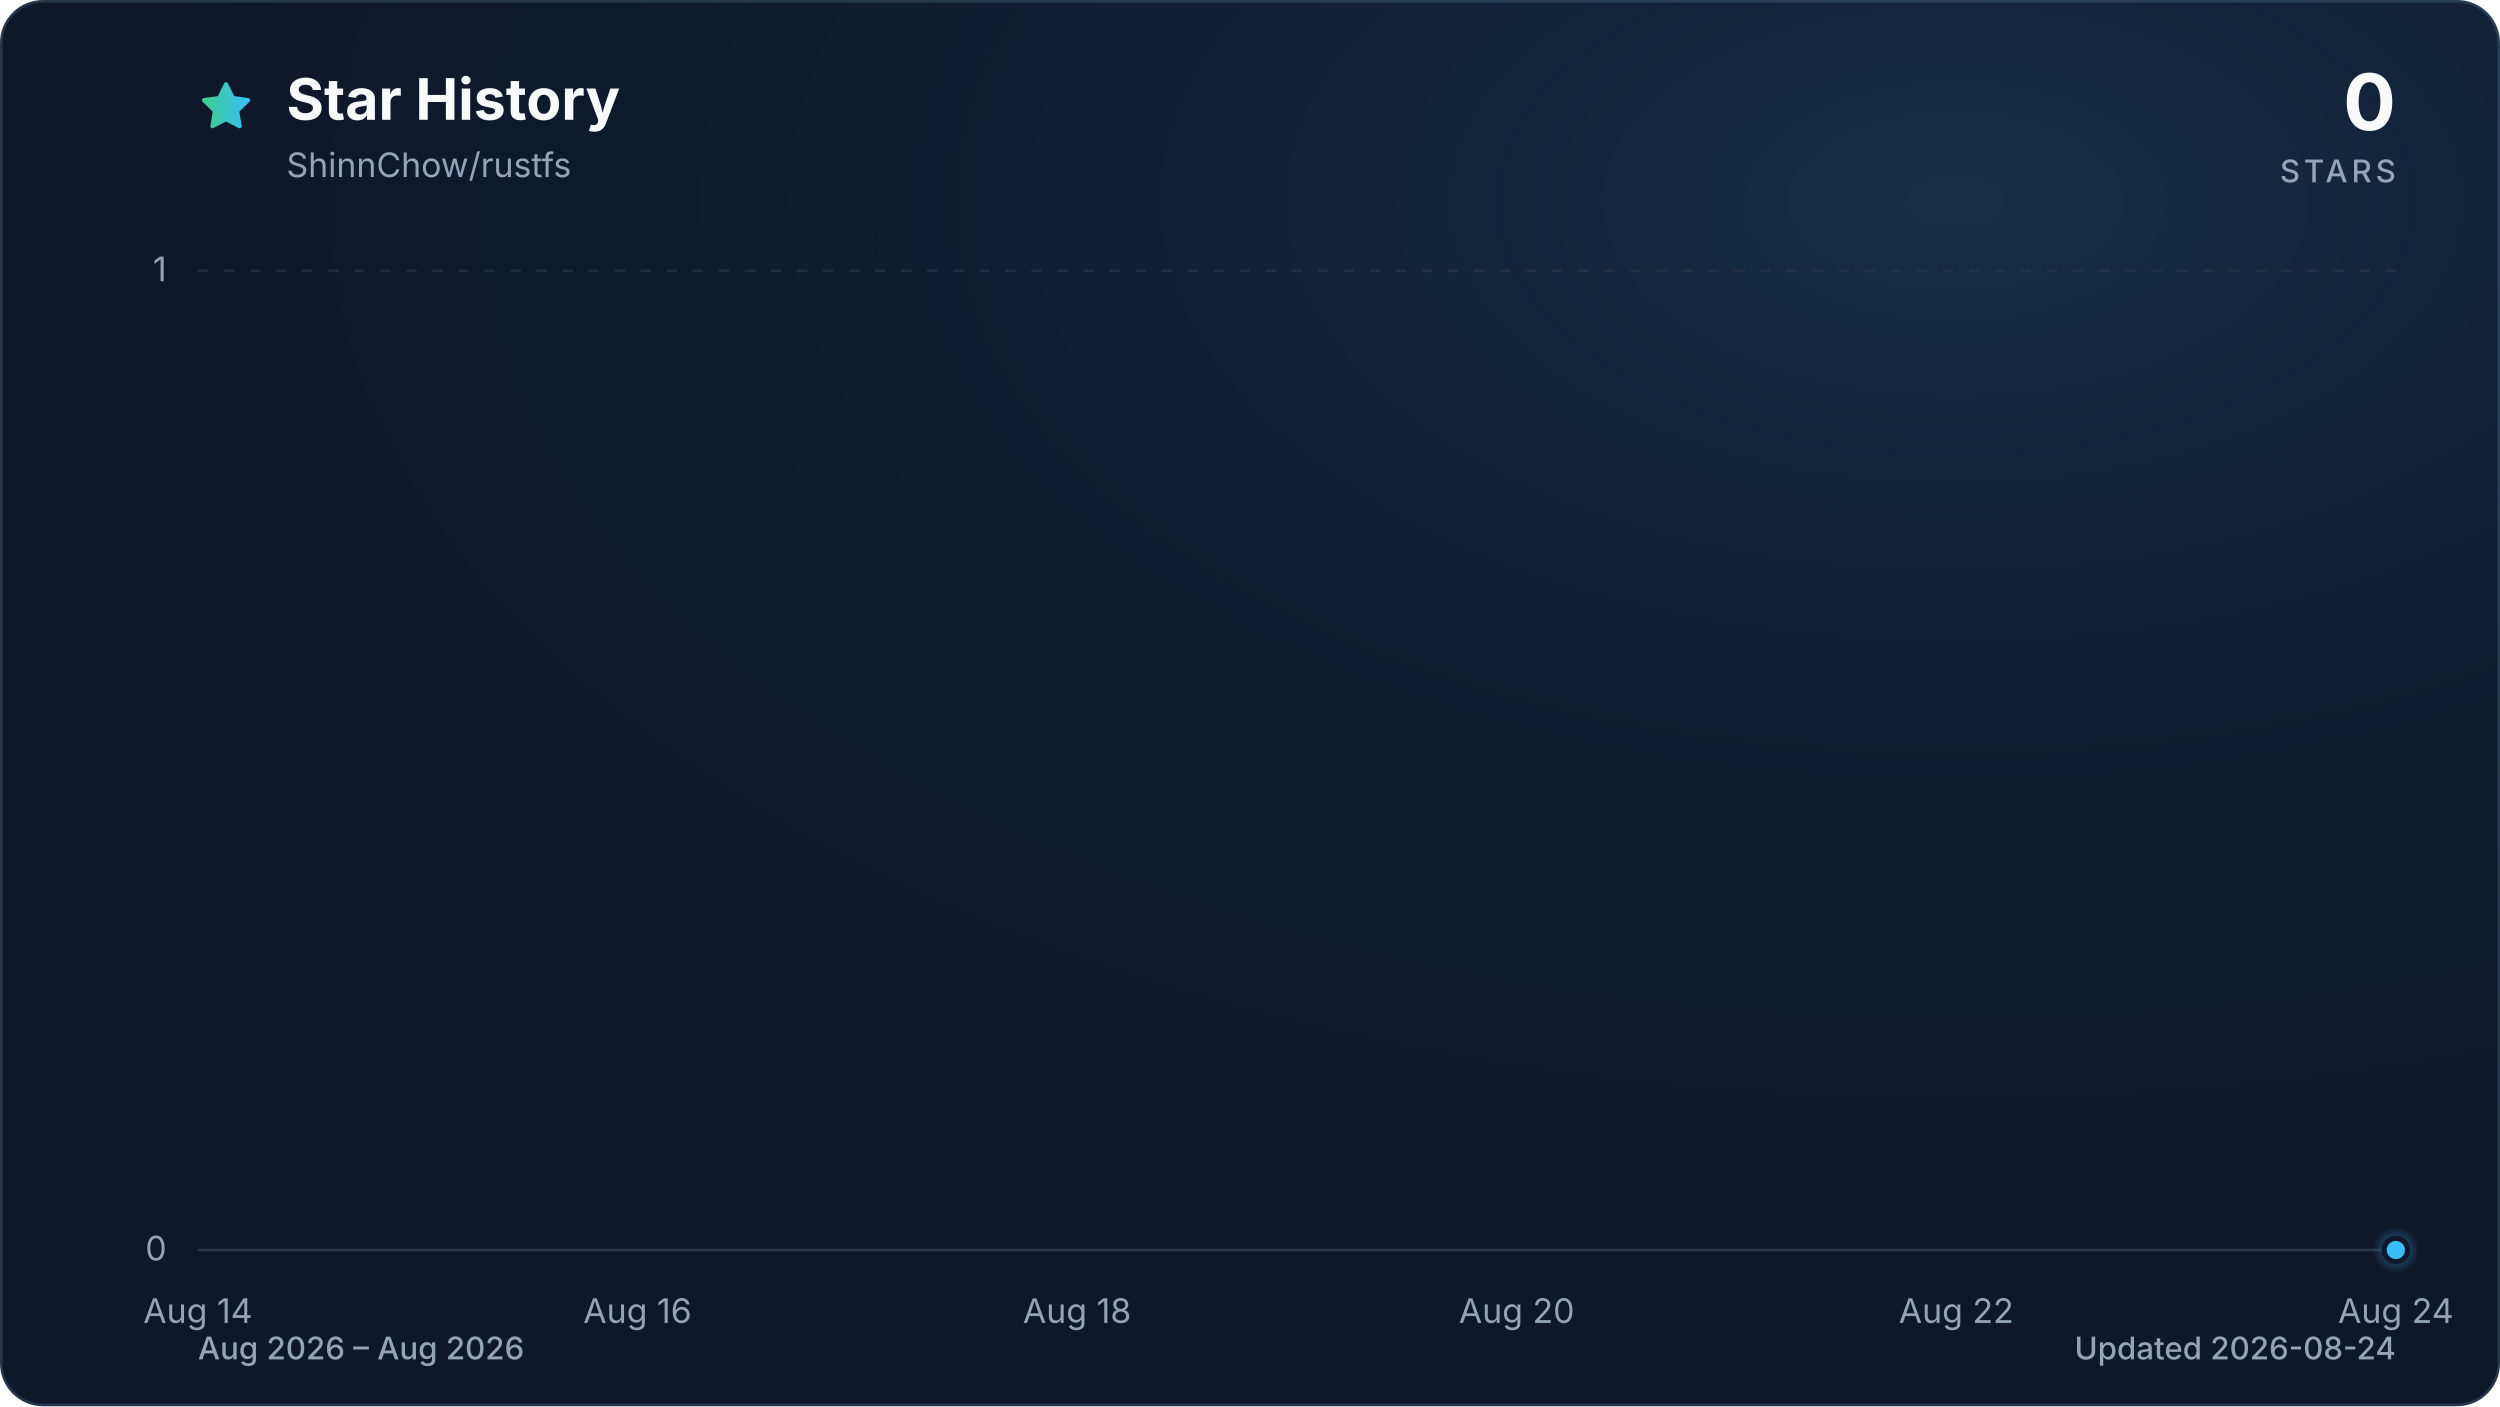
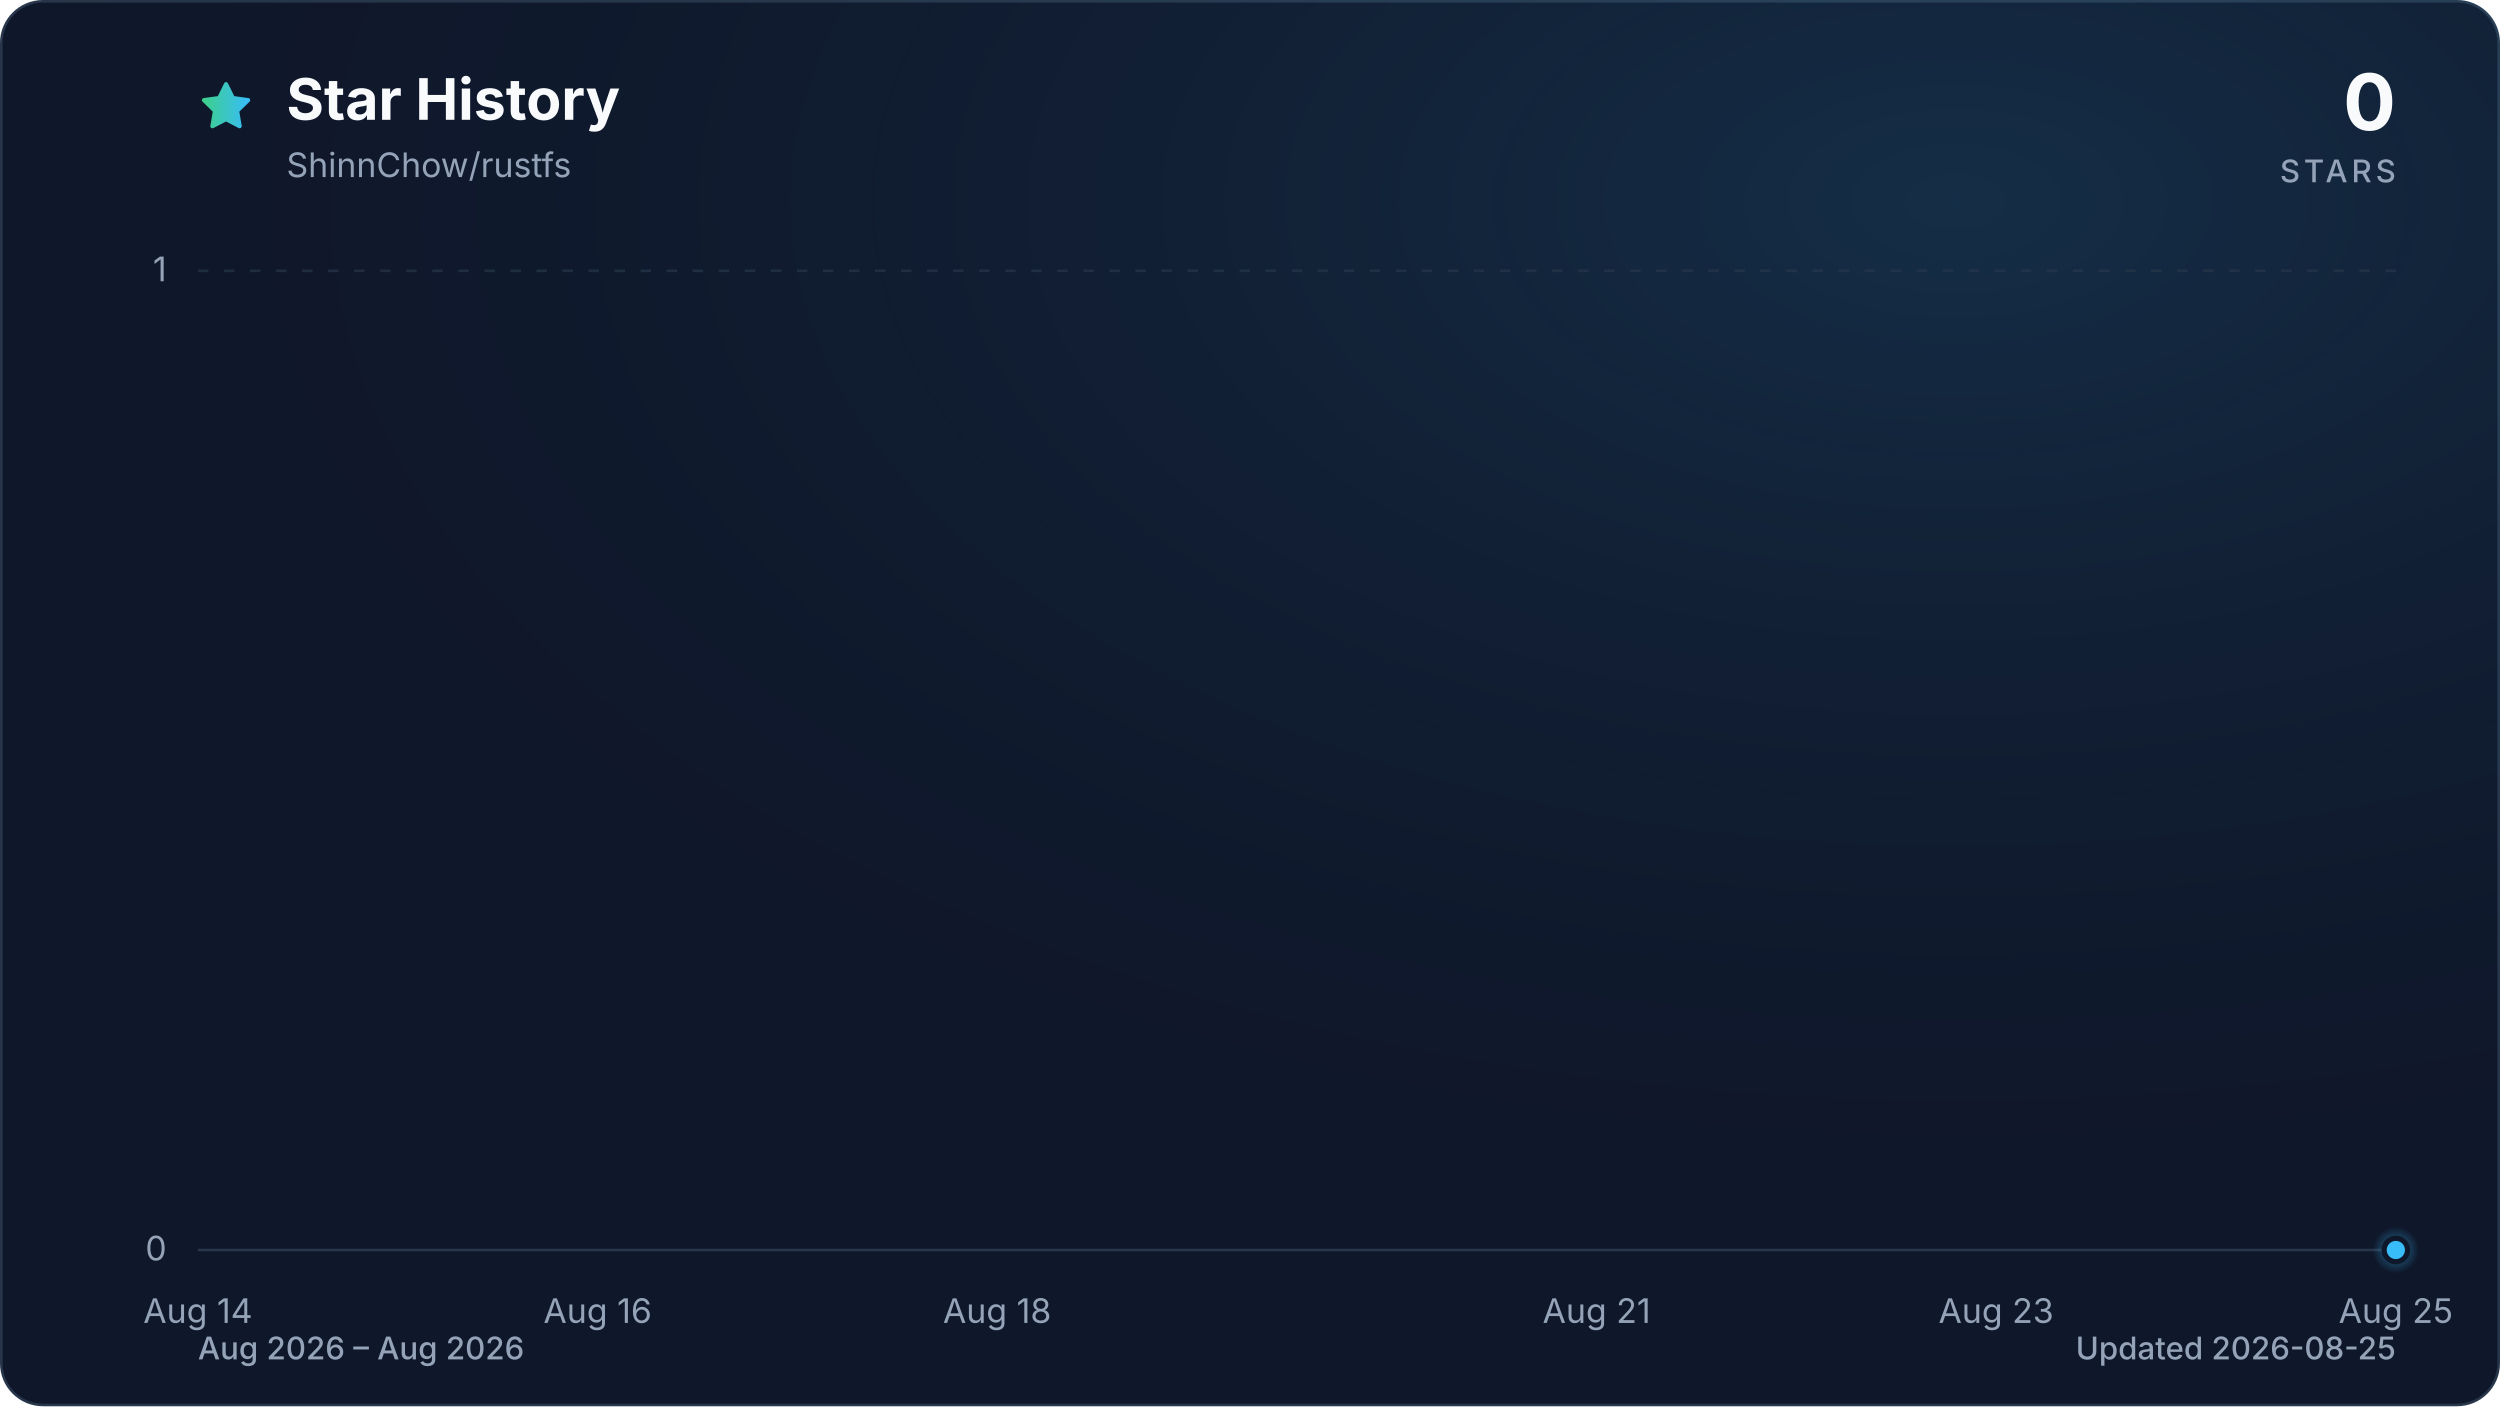
<svg xmlns="http://www.w3.org/2000/svg" viewBox="0 0 960 540" role="img" aria-labelledby="title description" data-style="gradient" data-variant="glow" data-animated="true">
  <defs>
    <linearGradient id="trend" x1="0" y1="0" x2="1" y2="0">
      <stop offset="0%" stop-color="#3ecf8e" />
      <stop offset="100%" stop-color="#38bdf8" />
    </linearGradient>
    <linearGradient id="area" x1="0" y1="0" x2="0" y2="1">
      <stop offset="0%" stop-color="#3ecf8e" stop-opacity="0.30" />
      <stop offset="55%" stop-color="#38bdf8" stop-opacity="0.10" />
      <stop offset="100%" stop-color="#38bdf8" stop-opacity="0.01" />
    </linearGradient>
    <radialGradient id="marker-halo" cx="50%" cy="50%" r="50%">
      <stop offset="0%" stop-color="#38bdf8" stop-opacity="0.55" />
      <stop offset="100%" stop-color="#38bdf8" stop-opacity="0" />
    </radialGradient>
    <radialGradient id="surface-glow" cx="78%" cy="14%" r="80%">
      <stop offset="0%" stop-color="#38bdf8" stop-opacity="0.14" />
      <stop offset="100%" stop-color="#0f172a" stop-opacity="0" />
    </radialGradient>
    <filter id="trend-glow" x="-20%" y="-20%" width="140%" height="140%">
      <feGaussianBlur stdDeviation="7" />
    </filter>
  </defs>
  <style>
.trend-enter{transform-box:fill-box;transform-origin:center;animation:trend-enter 520ms cubic-bezier(0.16,1,0.3,1)}
.marker-enter{transform-box:fill-box;transform-origin:center;animation:marker-enter 320ms cubic-bezier(0.16,1,0.3,1) 200ms both}
.marker-pulse{transform-box:fill-box;transform-origin:center;animation:marker-pulse 2.6s ease-out infinite}
@keyframes trend-enter{from{opacity:.35;transform:translateY(10px)}to{opacity:1;transform:translateY(0)}}
@keyframes marker-enter{from{opacity:0;transform:scale(.4)}to{opacity:1;transform:scale(1)}}
@keyframes marker-pulse{0%{opacity:.5;transform:scale(.7)}70%,100%{opacity:0;transform:scale(2.1)}}
@media (prefers-reduced-motion:reduce){.trend-enter,.marker-enter,.marker-pulse{animation:none!important}}
@media (prefers-reduced-motion:reduce){.marker-pulse{opacity:0}}
</style>
  <rect x="0.5" y="0.5" width="959" height="539" fill="#0f172a" stroke="#27364a" stroke-width="1" rx="16" />
  <rect width="960" height="540" fill="url(#surface-glow)" rx="16" />
  <path d="M12 2.6l2.9 5.9 6.5.9-4.7 4.6 1.1 6.5-5.8-3-5.8 3 1.1-6.5-4.7-4.6 6.5-.9L12 2.6Z" transform="translate(76 30) scale(.9)" fill="url(#trend)" stroke="url(#trend)" stroke-width="1.8" stroke-linejoin="round" aria-hidden="true" />
  <text x="110" y="46" fill="#f8fafc" font-family="ui-sans-serif, system-ui, -apple-system, BlinkMacSystemFont, 'Segoe UI', sans-serif" font-size="22" font-weight="700">Star History</text>
  <text x="110" y="68" fill="#94a3b8" font-family="ui-sans-serif, system-ui, -apple-system, BlinkMacSystemFont, 'Segoe UI', sans-serif" font-size="13">ShinnChow/rustfs</text>
  <text x="920" y="50" fill="#f8fafc" font-family="ui-sans-serif, system-ui, -apple-system, BlinkMacSystemFont, 'Segoe UI', sans-serif" font-size="30" font-weight="700" text-anchor="end">0</text>
  <text x="920" y="70" fill="#94a3b8" font-family="ui-sans-serif, system-ui, -apple-system, BlinkMacSystemFont, 'Segoe UI', sans-serif" font-size="12" font-weight="500" letter-spacing="1.5" text-anchor="end">STARS</text>
  <line x1="76" y1="480.0" x2="920" y2="480.0" stroke="#27364a" stroke-width="1" stroke-dasharray="0" opacity="1" />
  <text x="64" y="484.0" fill="#94a3b8" font-family="ui-sans-serif, system-ui, -apple-system, BlinkMacSystemFont, 'Segoe UI', sans-serif" font-size="13" text-anchor="end">0</text>
  <line x1="76" y1="104.0" x2="920" y2="104.0" stroke="#27364a" stroke-width="1" stroke-dasharray="4 6" opacity="0.7" />
  <text x="64" y="108.0" fill="#94a3b8" font-family="ui-sans-serif, system-ui, -apple-system, BlinkMacSystemFont, 'Segoe UI', sans-serif" font-size="13" text-anchor="end">1</text>
  <text x="76.0" y="508" fill="#94a3b8" font-family="ui-sans-serif, system-ui, -apple-system, BlinkMacSystemFont, 'Segoe UI', sans-serif" font-size="13" text-anchor="middle">Aug 14</text>
-   <text x="244.8" y="508" fill="#94a3b8" font-family="ui-sans-serif, system-ui, -apple-system, BlinkMacSystemFont, 'Segoe UI', sans-serif" font-size="13" text-anchor="middle">Aug 16</text>
-   <text x="413.6" y="508" fill="#94a3b8" font-family="ui-sans-serif, system-ui, -apple-system, BlinkMacSystemFont, 'Segoe UI', sans-serif" font-size="13" text-anchor="middle">Aug 18</text>
-   <text x="582.4" y="508" fill="#94a3b8" font-family="ui-sans-serif, system-ui, -apple-system, BlinkMacSystemFont, 'Segoe UI', sans-serif" font-size="13" text-anchor="middle">Aug 20</text>
-   <text x="751.2" y="508" fill="#94a3b8" font-family="ui-sans-serif, system-ui, -apple-system, BlinkMacSystemFont, 'Segoe UI', sans-serif" font-size="13" text-anchor="middle">Aug 22</text>
-   <text x="920.0" y="508" fill="#94a3b8" font-family="ui-sans-serif, system-ui, -apple-system, BlinkMacSystemFont, 'Segoe UI', sans-serif" font-size="13" text-anchor="middle">Aug 24</text>
+   <text x="229.5" y="508" fill="#94a3b8" font-family="ui-sans-serif, system-ui, -apple-system, BlinkMacSystemFont, 'Segoe UI', sans-serif" font-size="13" text-anchor="middle">Aug 16</text>
+   <text x="382.9" y="508" fill="#94a3b8" font-family="ui-sans-serif, system-ui, -apple-system, BlinkMacSystemFont, 'Segoe UI', sans-serif" font-size="13" text-anchor="middle">Aug 18</text>
+   <text x="613.1" y="508" fill="#94a3b8" font-family="ui-sans-serif, system-ui, -apple-system, BlinkMacSystemFont, 'Segoe UI', sans-serif" font-size="13" text-anchor="middle">Aug 21</text>
+   <text x="766.5" y="508" fill="#94a3b8" font-family="ui-sans-serif, system-ui, -apple-system, BlinkMacSystemFont, 'Segoe UI', sans-serif" font-size="13" text-anchor="middle">Aug 23</text>
+   <text x="920.0" y="508" fill="#94a3b8" font-family="ui-sans-serif, system-ui, -apple-system, BlinkMacSystemFont, 'Segoe UI', sans-serif" font-size="13" text-anchor="middle">Aug 25</text>
  <g class="trend-enter">
-     <path d="M 76.0 480.0 C 104.1 480.0, 132.3 480.0, 160.4 480.0 C 188.5 480.0, 216.7 480.0, 244.8 480.0 C 272.9 480.0, 301.1 480.0, 329.2 480.0 C 357.3 480.0, 385.5 480.0, 413.6 480.0 C 441.7 480.0, 469.9 480.0, 498.0 480.0 C 526.1 480.0, 554.3 480.0, 582.4 480.0 C 610.5 480.0, 638.7 480.0, 666.8 480.0 C 694.9 480.0, 723.1 480.0, 751.2 480.0 C 779.3 480.0, 807.5 480.0, 835.6 480.0 C 863.7 480.0, 891.9 480.0, 920.0 480.0 L 920.0 480.0 L 76.0 480.0 Z" fill="url(#area)" />
-     <path d="M 76.0 480.0 C 104.1 480.0, 132.3 480.0, 160.4 480.0 C 188.5 480.0, 216.7 480.0, 244.8 480.0 C 272.9 480.0, 301.1 480.0, 329.2 480.0 C 357.3 480.0, 385.5 480.0, 413.6 480.0 C 441.7 480.0, 469.9 480.0, 498.0 480.0 C 526.1 480.0, 554.3 480.0, 582.4 480.0 C 610.5 480.0, 638.7 480.0, 666.8 480.0 C 694.9 480.0, 723.1 480.0, 751.2 480.0 C 779.3 480.0, 807.5 480.0, 835.6 480.0 C 863.7 480.0, 891.9 480.0, 920.0 480.0" fill="none" stroke="url(#trend)" stroke-width="12" stroke-linecap="round" stroke-linejoin="round" opacity="0.16" filter="url(#trend-glow)" />
-     <path d="M 76.0 480.0 C 104.1 480.0, 132.3 480.0, 160.4 480.0 C 188.5 480.0, 216.7 480.0, 244.8 480.0 C 272.9 480.0, 301.1 480.0, 329.2 480.0 C 357.3 480.0, 385.5 480.0, 413.6 480.0 C 441.7 480.0, 469.9 480.0, 498.0 480.0 C 526.1 480.0, 554.3 480.0, 582.4 480.0 C 610.5 480.0, 638.7 480.0, 666.8 480.0 C 694.9 480.0, 723.1 480.0, 751.2 480.0 C 779.3 480.0, 807.5 480.0, 835.6 480.0 C 863.7 480.0, 891.9 480.0, 920.0 480.0" fill="none" stroke="url(#trend)" stroke-width="3" stroke-linecap="round" stroke-linejoin="round" />
+     <path d="M 76.0 480.0 C 101.6 480.0, 127.2 480.0, 152.7 480.0 C 178.3 480.0, 203.9 480.0, 229.5 480.0 C 255.0 480.0, 280.6 480.0, 306.2 480.0 C 331.8 480.0, 357.3 480.0, 382.9 480.0 C 408.5 480.0, 434.1 480.0, 459.6 480.0 C 485.2 480.0, 510.8 480.0, 536.4 480.0 C 561.9 480.0, 587.5 480.0, 613.1 480.0 C 638.7 480.0, 664.2 480.0, 689.8 480.0 C 715.4 480.0, 741.0 480.0, 766.5 480.0 C 792.1 480.0, 817.7 480.0, 843.3 480.0 C 868.8 480.0, 894.4 480.0, 920.0 480.0 L 920.0 480.0 L 76.0 480.0 Z" fill="url(#area)" />
+     <path d="M 76.0 480.0 C 101.6 480.0, 127.2 480.0, 152.7 480.0 C 178.3 480.0, 203.9 480.0, 229.5 480.0 C 255.0 480.0, 280.6 480.0, 306.2 480.0 C 331.8 480.0, 357.3 480.0, 382.9 480.0 C 408.5 480.0, 434.1 480.0, 459.6 480.0 C 485.2 480.0, 510.8 480.0, 536.4 480.0 C 561.9 480.0, 587.5 480.0, 613.1 480.0 C 638.7 480.0, 664.2 480.0, 689.8 480.0 C 715.4 480.0, 741.0 480.0, 766.5 480.0 C 792.1 480.0, 817.7 480.0, 843.3 480.0 C 868.8 480.0, 894.4 480.0, 920.0 480.0" fill="none" stroke="url(#trend)" stroke-width="12" stroke-linecap="round" stroke-linejoin="round" opacity="0.16" filter="url(#trend-glow)" />
+     <path d="M 76.0 480.0 C 101.6 480.0, 127.2 480.0, 152.7 480.0 C 178.3 480.0, 203.9 480.0, 229.5 480.0 C 255.0 480.0, 280.6 480.0, 306.2 480.0 C 331.8 480.0, 357.3 480.0, 382.9 480.0 C 408.5 480.0, 434.1 480.0, 459.6 480.0 C 485.2 480.0, 510.8 480.0, 536.4 480.0 C 561.9 480.0, 587.5 480.0, 613.1 480.0 C 638.7 480.0, 664.2 480.0, 689.8 480.0 C 715.4 480.0, 741.0 480.0, 766.5 480.0 C 792.1 480.0, 817.7 480.0, 843.3 480.0 C 868.8 480.0, 894.4 480.0, 920.0 480.0" fill="none" stroke="url(#trend)" stroke-width="3" stroke-linecap="round" stroke-linejoin="round" />
  </g>
  <g class="marker-enter">
    <circle class="marker-pulse" cx="920.0" cy="480.0" r="9" fill="url(#marker-halo)" />
    <circle cx="920.0" cy="480.0" r="4.5" fill="#38bdf8" stroke="#0f172a" stroke-width="2" />
  </g>
  <text x="76" y="522" fill="#94a3b8" font-family="ui-sans-serif, system-ui, -apple-system, BlinkMacSystemFont, 'Segoe UI', sans-serif" font-size="12" font-weight="500">Aug 2026 – Aug 2026</text>
-   <text x="920" y="522" fill="#94a3b8" font-family="ui-sans-serif, system-ui, -apple-system, BlinkMacSystemFont, 'Segoe UI', sans-serif" font-size="12" font-weight="500" text-anchor="end">Updated 2026-08-24</text>
+   <text x="920" y="522" fill="#94a3b8" font-family="ui-sans-serif, system-ui, -apple-system, BlinkMacSystemFont, 'Segoe UI', sans-serif" font-size="12" font-weight="500" text-anchor="end">Updated 2026-08-25</text>
</svg>
